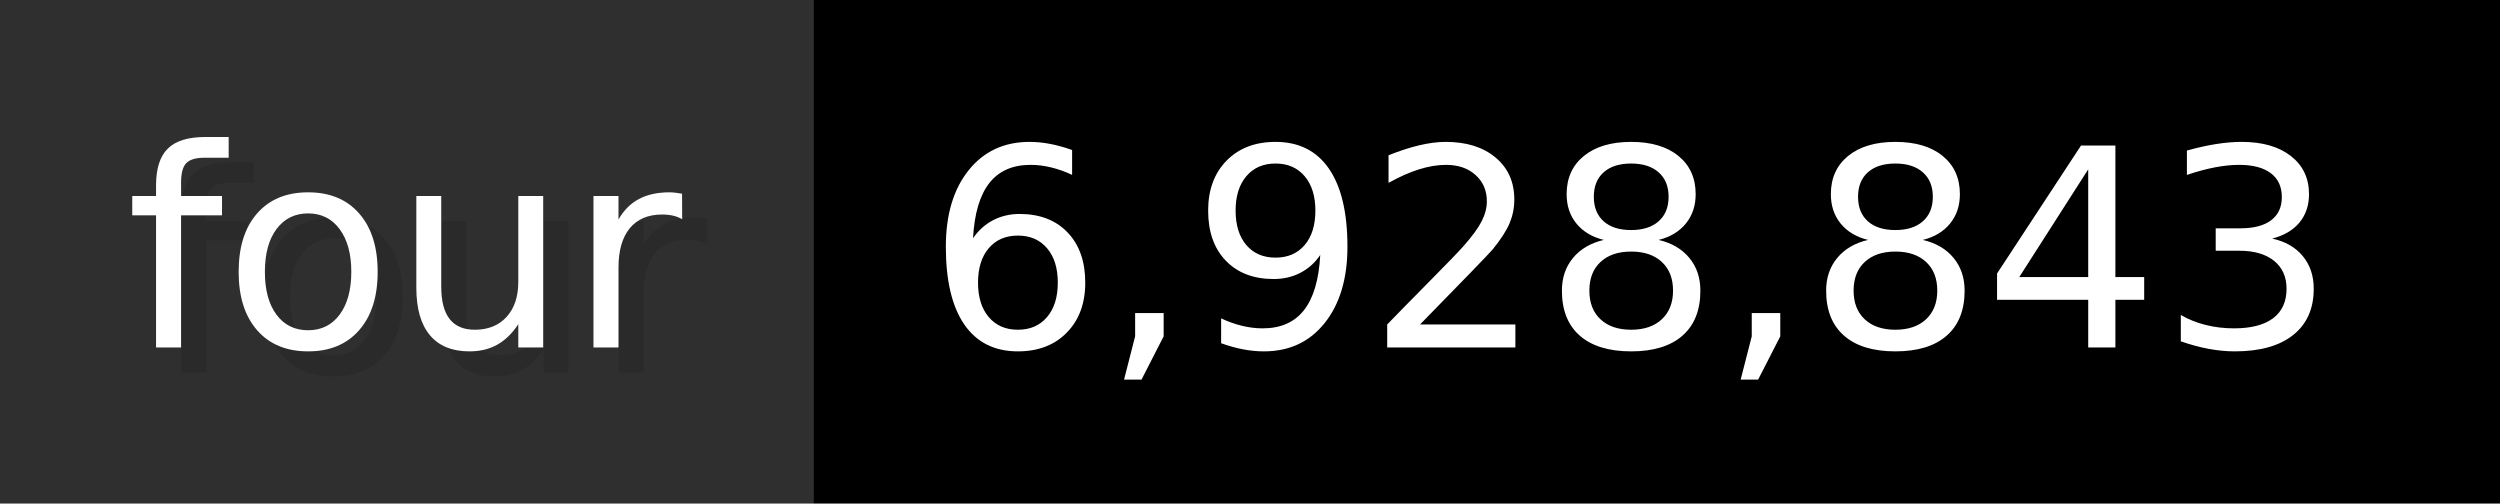
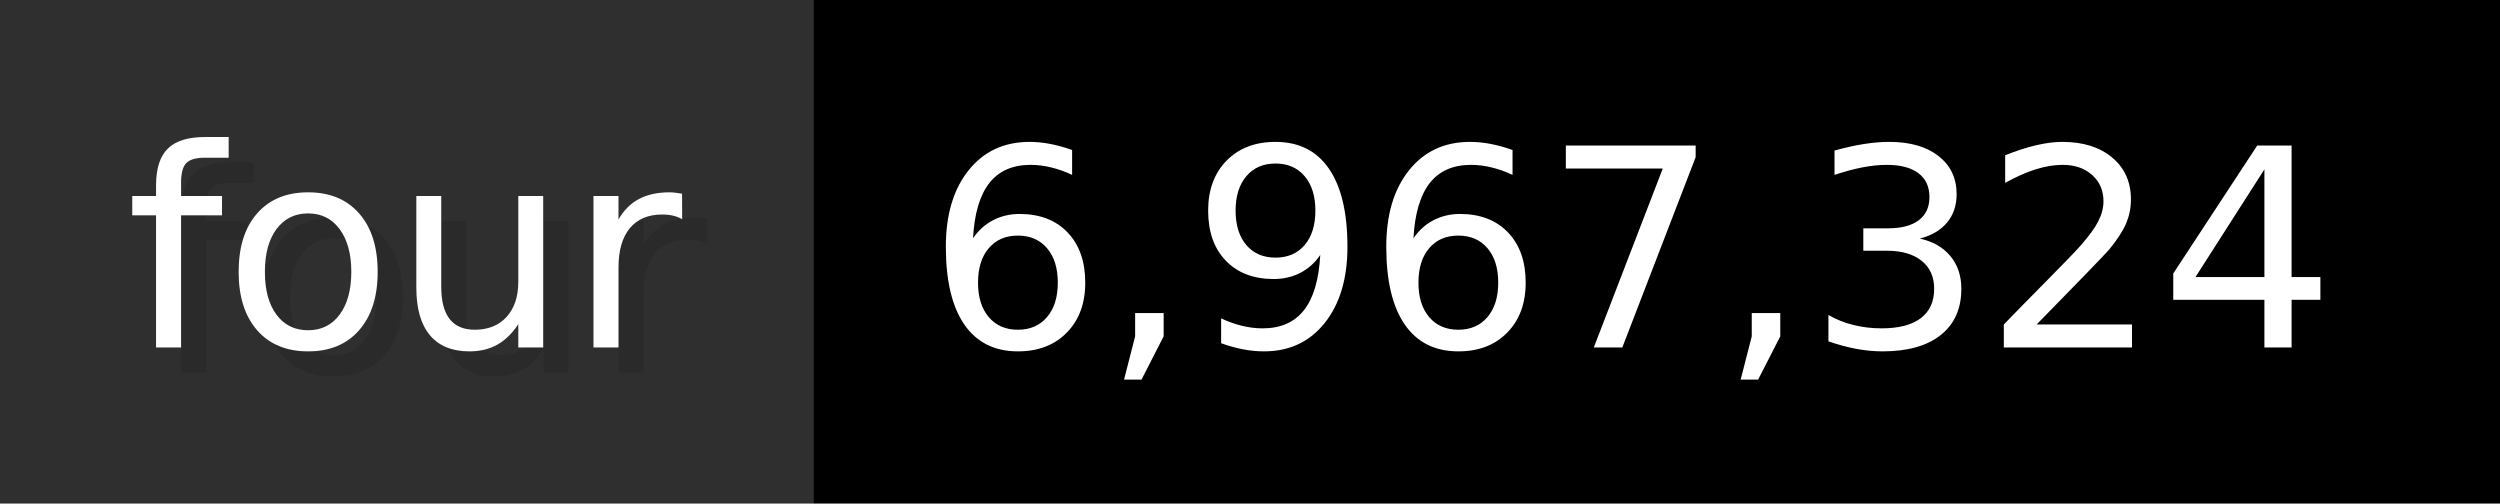
- <svg xmlns="http://www.w3.org/2000/svg" width="99.3" height="20" viewBox="0 0 993 200" role="img" aria-label="four: 6,928,843">
+ <svg xmlns="http://www.w3.org/2000/svg" width="99.3" height="20" viewBox="0 0 993 200" role="img" aria-label="four: 6,967,324">
  <g>
    <rect fill="#2F2F2F" width="323" height="200" />
    <rect fill="#" x="323" width="670" height="200" />
  </g>
  <g aria-hidden="true" fill="#fff" text-anchor="start" font-family="Verdana,DejaVu Sans,sans-serif" font-size="110">
    <text x="60" y="148" textLength="223" fill="#000" opacity="0.1">four</text>
    <text x="50" y="138" textLength="223">four</text>
-     <text x="378" y="148" textLength="570" fill="#000" opacity="0.1">6,928,843</text>
-     <text x="368" y="138" textLength="570">6,928,843</text>
+     <text x="378" y="148" textLength="570" fill="#000" opacity="0.1">6,967,324</text>
+     <text x="368" y="138" textLength="570">6,967,324</text>
  </g>
</svg>
